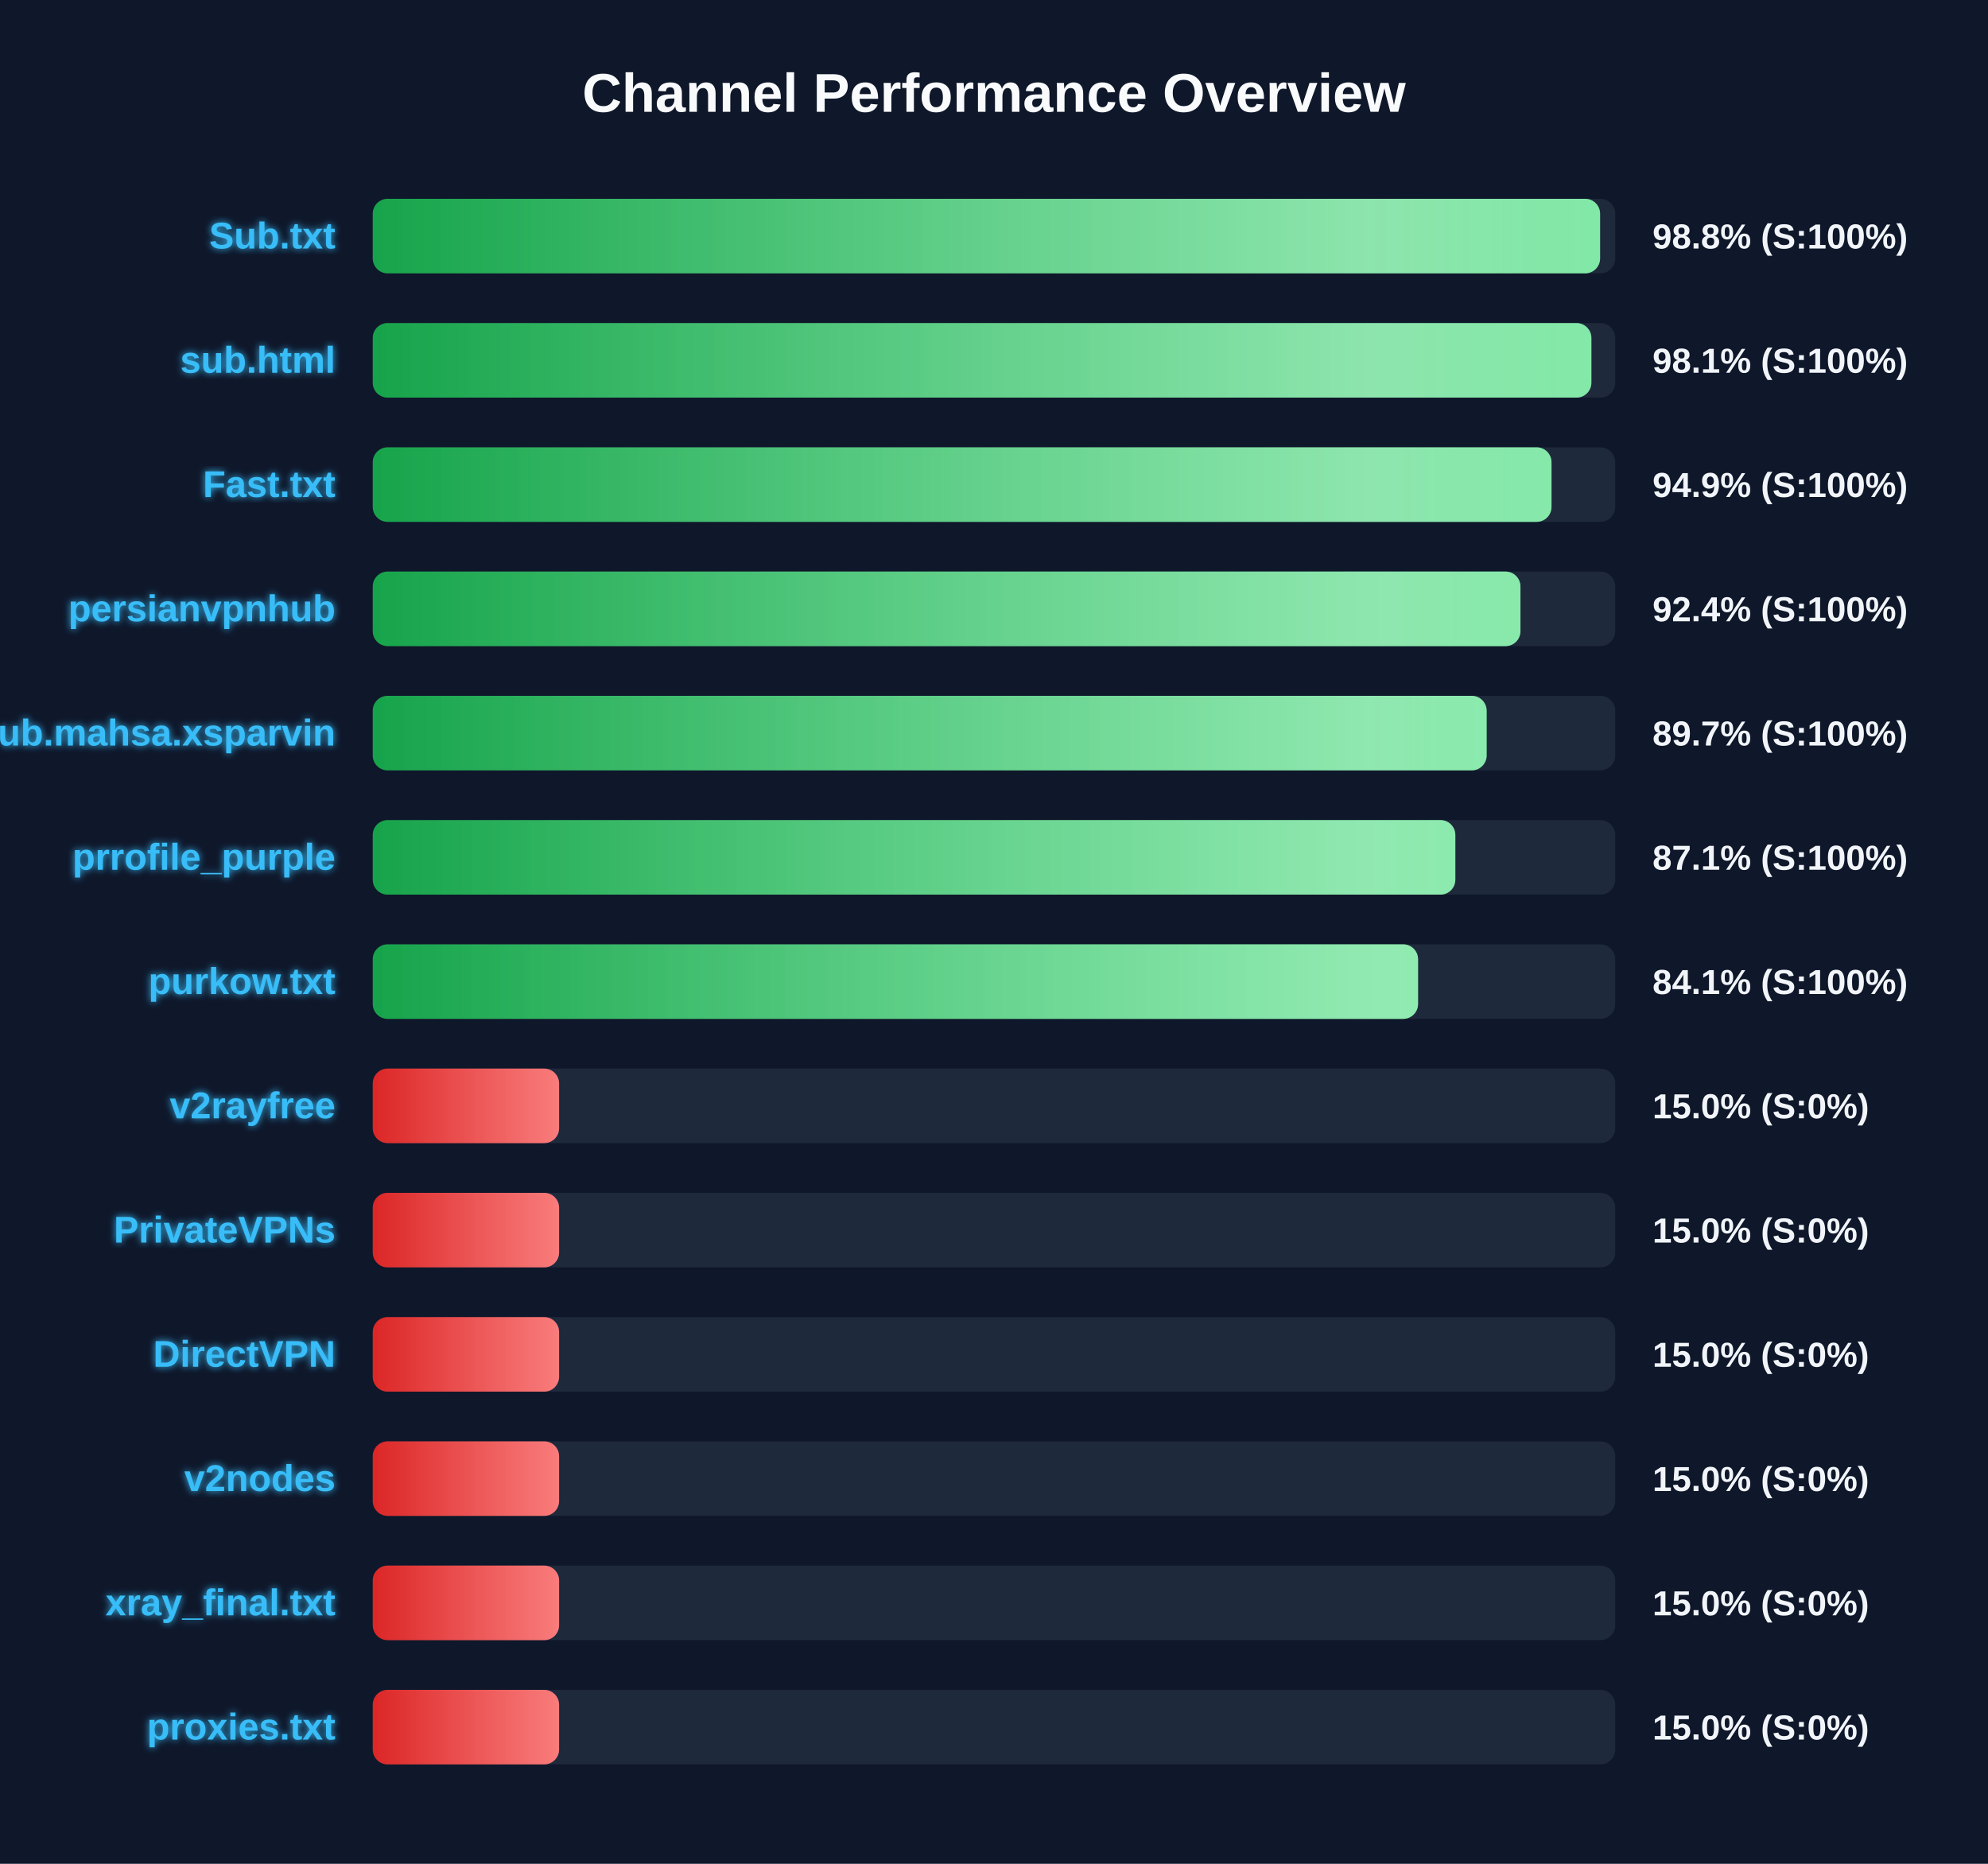
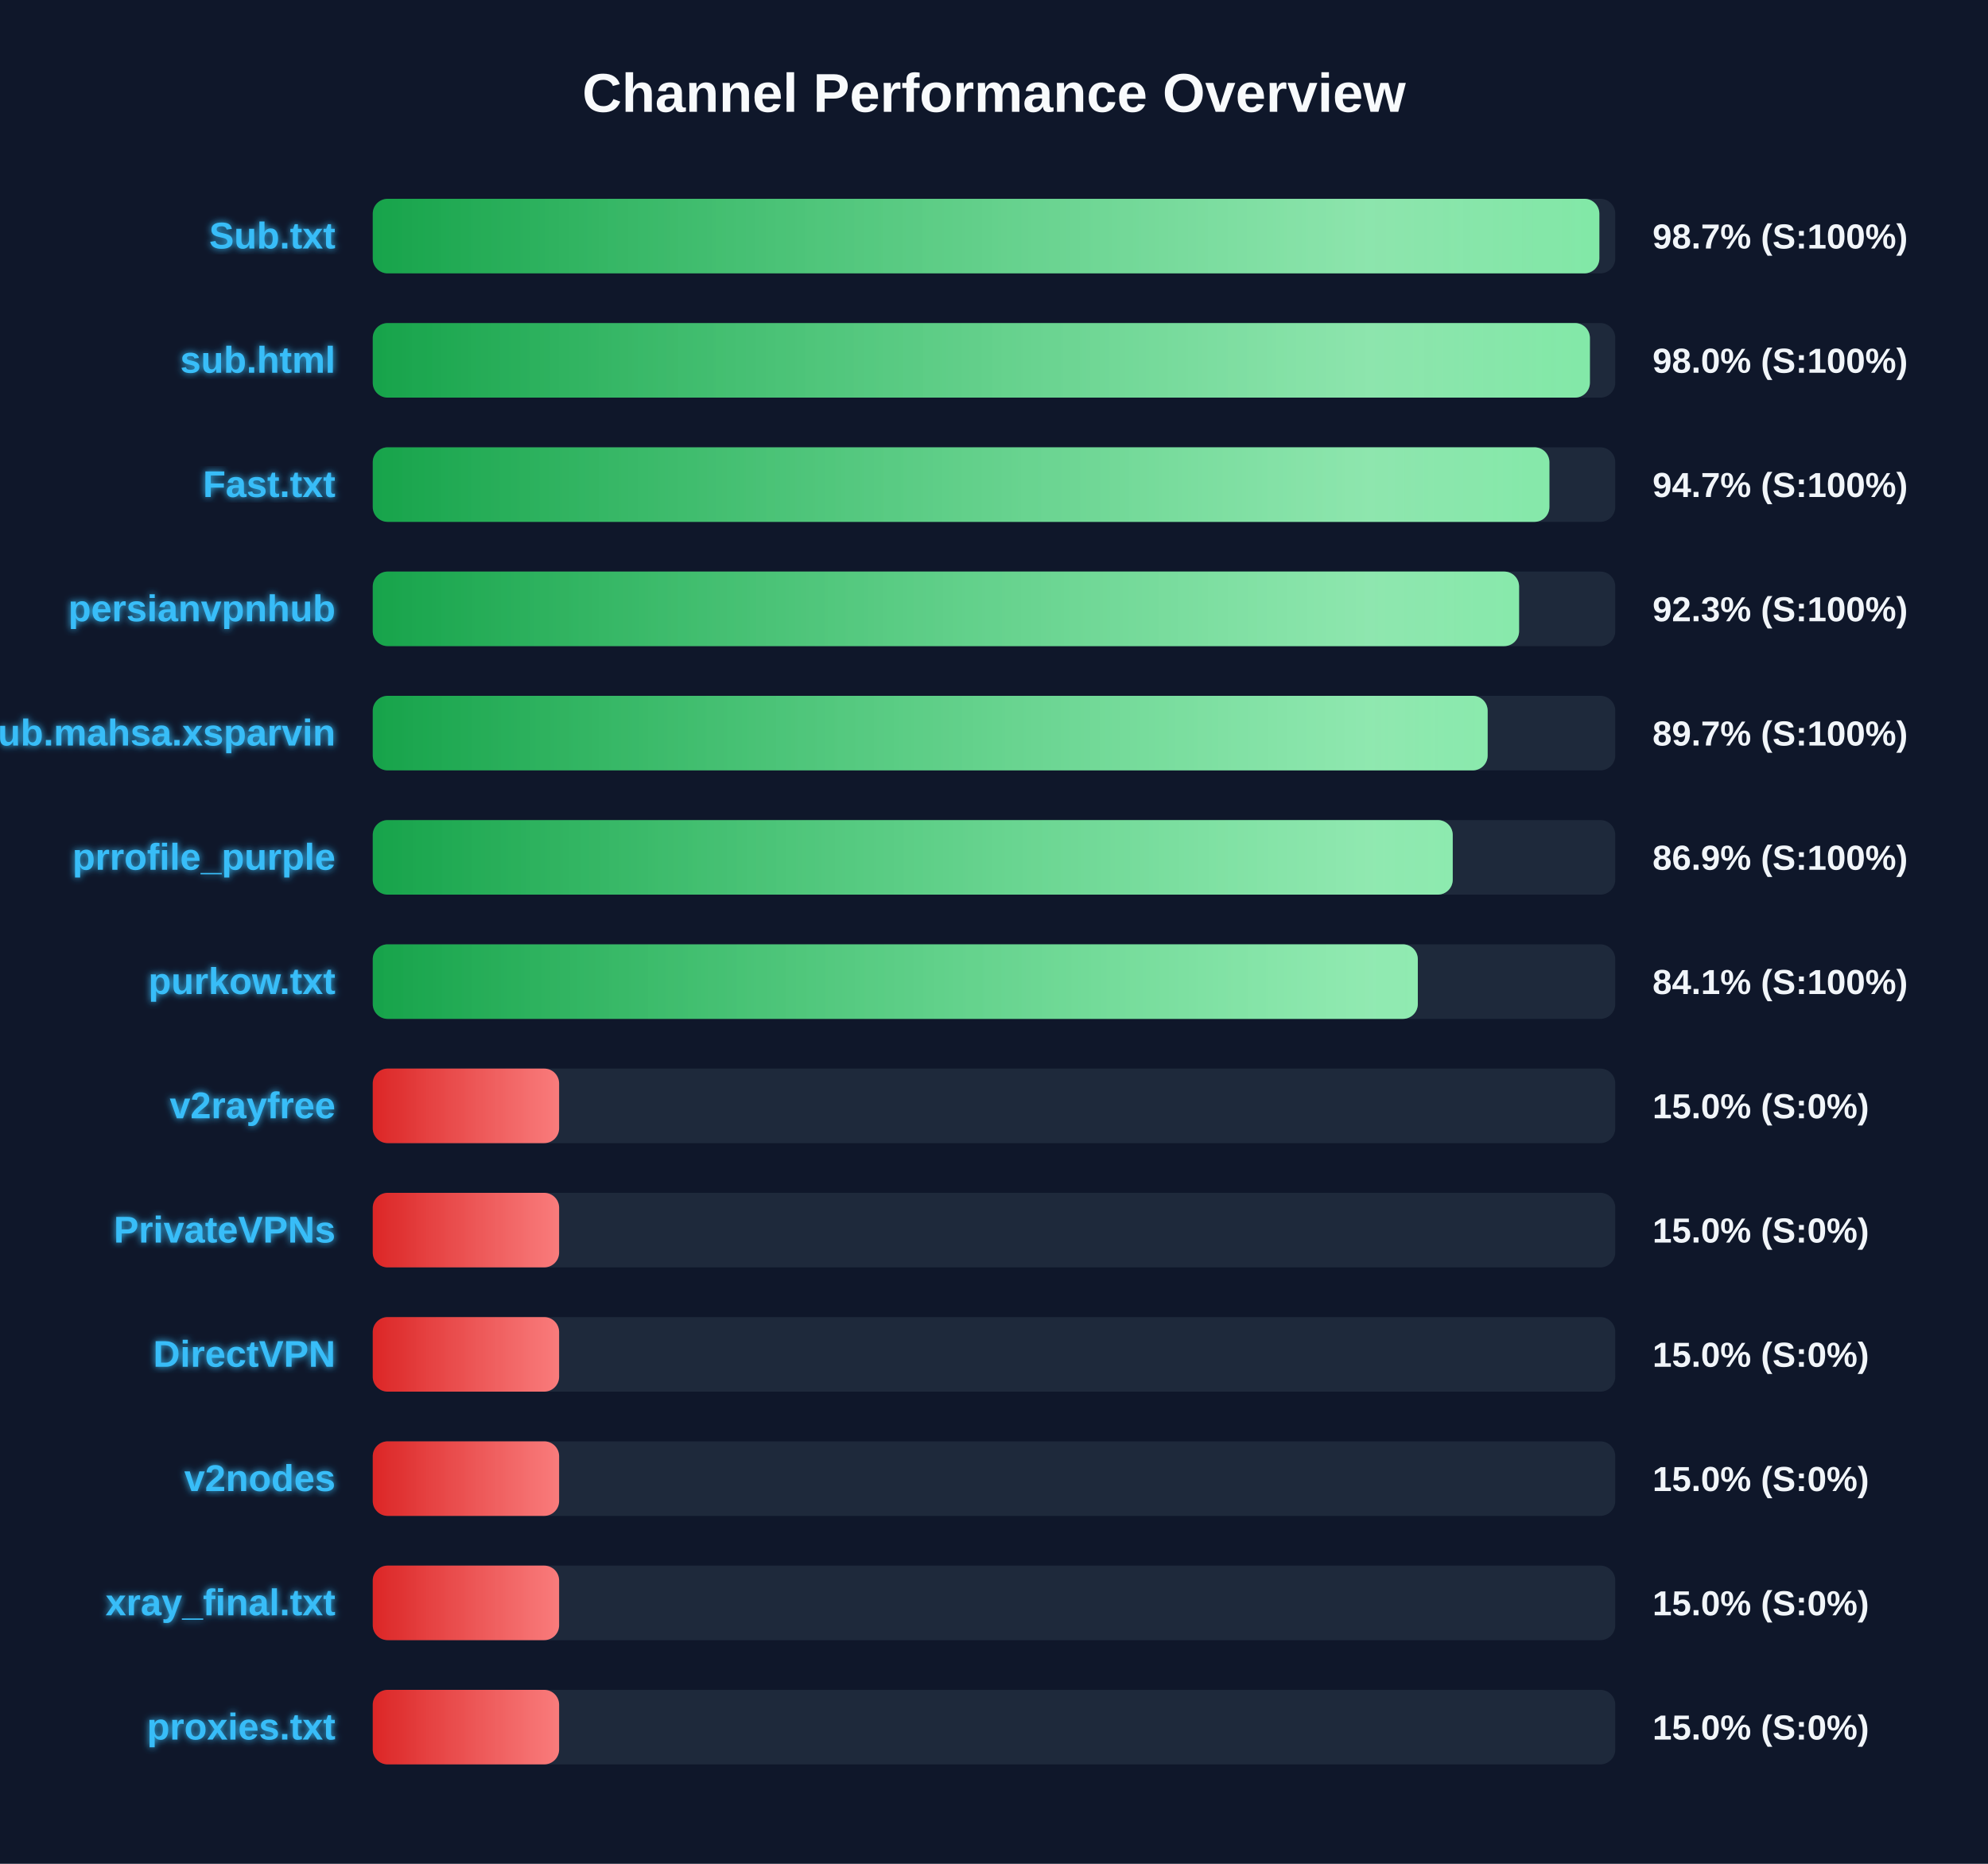
<svg xmlns="http://www.w3.org/2000/svg" width="800" height="750" version="1.1">
  <defs>
    <linearGradient id="grad-green" x1="0%" y1="0%" x2="100%" y2="0%">
      <stop offset="0%" stop-color="#16a34a" />
      <stop offset="100%" stop-color="#4ade80" />
    </linearGradient>
    <linearGradient id="grad-yellow" x1="0%" y1="0%" x2="100%" y2="0%">
      <stop offset="0%" stop-color="#ca8a04" />
      <stop offset="100%" stop-color="#fde047" />
    </linearGradient>
    <linearGradient id="grad-red" x1="0%" y1="0%" x2="100%" y2="0%">
      <stop offset="0%" stop-color="#dc2626" />
      <stop offset="100%" stop-color="#f87171" />
    </linearGradient>
    <linearGradient id="shimmer" x1="0%" y1="0%" x2="100%" y2="0%">
      <stop offset="0%" stop-color="rgba(255,255,255,0)" />
      <stop offset="50%" stop-color="rgba(255,255,255,0.4)" />
      <stop offset="100%" stop-color="rgba(255,255,255,0)" />
    </linearGradient>
    <filter id="glow" x="-20%" y="-20%" width="140%" height="140%">
      <feGaussianBlur stdDeviation="1.5" result="blur" />
      <feComposite in="SourceGraphic" in2="blur" operator="over" />
    </filter>
  </defs>
  <style>
        .bg-rect { fill: #0f172a; }
        .title { font: bold 22px 'Segoe UI', Arial, sans-serif; fill: #f8fafc; }
        .row { font: bold 15px 'Segoe UI', Arial, sans-serif; fill: #38bdf8; filter: url(#glow); }
        .score { font: bold 14px 'Segoe UI', Arial, sans-serif; fill: #f1f5f9; }
        @keyframes shimmer-anim {
            0% { transform: translateX(-100%); }
            100% { transform: translateX(200%); }
        }
        .shimmer-rect {
            animation: shimmer-anim 2.5s infinite linear;
        }
    </style>
  <rect width="100%" height="100%" class="bg-rect" />
  <text x="400" y="45" text-anchor="middle" class="title">Channel Performance Overview</text>
  <rect x="150" y="80" width="500" height="30" fill="#1e293b" rx="6" />
  <clipPath id="clip-0">
-     <rect x="150" y="80" width="493.9" height="30" rx="6" />
+     <rect x="150" y="80" width="493.6" height="30" rx="6" />
  </clipPath>
-   <rect x="150" y="80" width="493.9" height="30" fill="url(#grad-green)" rx="6" />
+   <rect x="150" y="80" width="493.6" height="30" fill="url(#grad-green)" rx="6" />
  <g clip-path="url(#clip-0)">
    <rect x="150" y="80" width="100%" height="30" fill="url(#shimmer)" class="shimmer-rect" />
  </g>
  <text x="135" y="100" text-anchor="end" class="row">Sub.txt</text>
-   <text x="665" y="100" text-anchor="start" class="score">98.8% (S:100%)</text>
+   <text x="665" y="100" text-anchor="start" class="score">98.7% (S:100%)</text>
  <rect x="150" y="130" width="500" height="30" fill="#1e293b" rx="6" />
  <clipPath id="clip-1">
-     <rect x="150" y="130" width="490.4" height="30" rx="6" />
+     <rect x="150" y="130" width="489.8" height="30" rx="6" />
  </clipPath>
-   <rect x="150" y="130" width="490.4" height="30" fill="url(#grad-green)" rx="6" />
+   <rect x="150" y="130" width="489.8" height="30" fill="url(#grad-green)" rx="6" />
  <g clip-path="url(#clip-1)">
    <rect x="150" y="130" width="100%" height="30" fill="url(#shimmer)" class="shimmer-rect" />
  </g>
  <text x="135" y="150" text-anchor="end" class="row">sub.html</text>
-   <text x="665" y="150" text-anchor="start" class="score">98.1% (S:100%)</text>
+   <text x="665" y="150" text-anchor="start" class="score">98.0% (S:100%)</text>
  <rect x="150" y="180" width="500" height="30" fill="#1e293b" rx="6" />
  <clipPath id="clip-2">
-     <rect x="150" y="180" width="474.35" height="30" rx="6" />
+     <rect x="150" y="180" width="473.5" height="30" rx="6" />
  </clipPath>
-   <rect x="150" y="180" width="474.35" height="30" fill="url(#grad-green)" rx="6" />
+   <rect x="150" y="180" width="473.5" height="30" fill="url(#grad-green)" rx="6" />
  <g clip-path="url(#clip-2)">
    <rect x="150" y="180" width="100%" height="30" fill="url(#shimmer)" class="shimmer-rect" />
  </g>
  <text x="135" y="200" text-anchor="end" class="row">Fast.txt</text>
-   <text x="665" y="200" text-anchor="start" class="score">94.9% (S:100%)</text>
+   <text x="665" y="200" text-anchor="start" class="score">94.7% (S:100%)</text>
  <rect x="150" y="230" width="500" height="30" fill="#1e293b" rx="6" />
  <clipPath id="clip-3">
-     <rect x="150" y="230" width="461.85" height="30" rx="6" />
+     <rect x="150" y="230" width="461.3" height="30" rx="6" />
  </clipPath>
-   <rect x="150" y="230" width="461.85" height="30" fill="url(#grad-green)" rx="6" />
+   <rect x="150" y="230" width="461.3" height="30" fill="url(#grad-green)" rx="6" />
  <g clip-path="url(#clip-3)">
    <rect x="150" y="230" width="100%" height="30" fill="url(#shimmer)" class="shimmer-rect" />
  </g>
  <text x="135" y="250" text-anchor="end" class="row">persianvpnhub</text>
-   <text x="665" y="250" text-anchor="start" class="score">92.4% (S:100%)</text>
+   <text x="665" y="250" text-anchor="start" class="score">92.3% (S:100%)</text>
  <rect x="150" y="280" width="500" height="30" fill="#1e293b" rx="6" />
  <clipPath id="clip-4">
-     <rect x="150" y="280" width="448.25" height="30" rx="6" />
+     <rect x="150" y="280" width="448.65" height="30" rx="6" />
  </clipPath>
-   <rect x="150" y="280" width="448.25" height="30" fill="url(#grad-green)" rx="6" />
+   <rect x="150" y="280" width="448.65" height="30" fill="url(#grad-green)" rx="6" />
  <g clip-path="url(#clip-4)">
    <rect x="150" y="280" width="100%" height="30" fill="url(#shimmer)" class="shimmer-rect" />
  </g>
  <text x="135" y="300" text-anchor="end" class="row">Sub.mahsa.xsparvin</text>
  <text x="665" y="300" text-anchor="start" class="score">89.7% (S:100%)</text>
  <rect x="150" y="330" width="500" height="30" fill="#1e293b" rx="6" />
  <clipPath id="clip-5">
-     <rect x="150" y="330" width="435.65" height="30" rx="6" />
+     <rect x="150" y="330" width="434.6" height="30" rx="6" />
  </clipPath>
-   <rect x="150" y="330" width="435.65" height="30" fill="url(#grad-green)" rx="6" />
+   <rect x="150" y="330" width="434.6" height="30" fill="url(#grad-green)" rx="6" />
  <g clip-path="url(#clip-5)">
    <rect x="150" y="330" width="100%" height="30" fill="url(#shimmer)" class="shimmer-rect" />
  </g>
  <text x="135" y="350" text-anchor="end" class="row">prrofile_purple</text>
-   <text x="665" y="350" text-anchor="start" class="score">87.1% (S:100%)</text>
+   <text x="665" y="350" text-anchor="start" class="score">86.9% (S:100%)</text>
  <rect x="150" y="380" width="500" height="30" fill="#1e293b" rx="6" />
  <clipPath id="clip-6">
-     <rect x="150" y="380" width="420.65" height="30" rx="6" />
+     <rect x="150" y="380" width="420.55" height="30" rx="6" />
  </clipPath>
-   <rect x="150" y="380" width="420.65" height="30" fill="url(#grad-green)" rx="6" />
+   <rect x="150" y="380" width="420.55" height="30" fill="url(#grad-green)" rx="6" />
  <g clip-path="url(#clip-6)">
    <rect x="150" y="380" width="100%" height="30" fill="url(#shimmer)" class="shimmer-rect" />
  </g>
  <text x="135" y="400" text-anchor="end" class="row">purkow.txt</text>
  <text x="665" y="400" text-anchor="start" class="score">84.1% (S:100%)</text>
  <rect x="150" y="430" width="500" height="30" fill="#1e293b" rx="6" />
  <clipPath id="clip-7">
    <rect x="150" y="430" width="75.0" height="30" rx="6" />
  </clipPath>
  <rect x="150" y="430" width="75.0" height="30" fill="url(#grad-red)" rx="6" />
  <g clip-path="url(#clip-7)">
    <rect x="150" y="430" width="100%" height="30" fill="url(#shimmer)" class="shimmer-rect" />
  </g>
  <text x="135" y="450" text-anchor="end" class="row">v2rayfree</text>
  <text x="665" y="450" text-anchor="start" class="score">15.0% (S:0%)</text>
  <rect x="150" y="480" width="500" height="30" fill="#1e293b" rx="6" />
  <clipPath id="clip-8">
    <rect x="150" y="480" width="75.0" height="30" rx="6" />
  </clipPath>
  <rect x="150" y="480" width="75.0" height="30" fill="url(#grad-red)" rx="6" />
  <g clip-path="url(#clip-8)">
    <rect x="150" y="480" width="100%" height="30" fill="url(#shimmer)" class="shimmer-rect" />
  </g>
  <text x="135" y="500" text-anchor="end" class="row">PrivateVPNs</text>
  <text x="665" y="500" text-anchor="start" class="score">15.0% (S:0%)</text>
  <rect x="150" y="530" width="500" height="30" fill="#1e293b" rx="6" />
  <clipPath id="clip-9">
    <rect x="150" y="530" width="75.0" height="30" rx="6" />
  </clipPath>
  <rect x="150" y="530" width="75.0" height="30" fill="url(#grad-red)" rx="6" />
  <g clip-path="url(#clip-9)">
    <rect x="150" y="530" width="100%" height="30" fill="url(#shimmer)" class="shimmer-rect" />
  </g>
  <text x="135" y="550" text-anchor="end" class="row">DirectVPN</text>
  <text x="665" y="550" text-anchor="start" class="score">15.0% (S:0%)</text>
  <rect x="150" y="580" width="500" height="30" fill="#1e293b" rx="6" />
  <clipPath id="clip-10">
    <rect x="150" y="580" width="75.0" height="30" rx="6" />
  </clipPath>
  <rect x="150" y="580" width="75.0" height="30" fill="url(#grad-red)" rx="6" />
  <g clip-path="url(#clip-10)">
    <rect x="150" y="580" width="100%" height="30" fill="url(#shimmer)" class="shimmer-rect" />
  </g>
  <text x="135" y="600" text-anchor="end" class="row">v2nodes</text>
  <text x="665" y="600" text-anchor="start" class="score">15.0% (S:0%)</text>
  <rect x="150" y="630" width="500" height="30" fill="#1e293b" rx="6" />
  <clipPath id="clip-11">
    <rect x="150" y="630" width="75.0" height="30" rx="6" />
  </clipPath>
  <rect x="150" y="630" width="75.0" height="30" fill="url(#grad-red)" rx="6" />
  <g clip-path="url(#clip-11)">
    <rect x="150" y="630" width="100%" height="30" fill="url(#shimmer)" class="shimmer-rect" />
  </g>
  <text x="135" y="650" text-anchor="end" class="row">xray_final.txt</text>
  <text x="665" y="650" text-anchor="start" class="score">15.0% (S:0%)</text>
  <rect x="150" y="680" width="500" height="30" fill="#1e293b" rx="6" />
  <clipPath id="clip-12">
    <rect x="150" y="680" width="75.0" height="30" rx="6" />
  </clipPath>
  <rect x="150" y="680" width="75.0" height="30" fill="url(#grad-red)" rx="6" />
  <g clip-path="url(#clip-12)">
    <rect x="150" y="680" width="100%" height="30" fill="url(#shimmer)" class="shimmer-rect" />
  </g>
  <text x="135" y="700" text-anchor="end" class="row">proxies.txt</text>
  <text x="665" y="700" text-anchor="start" class="score">15.0% (S:0%)</text>
</svg>
